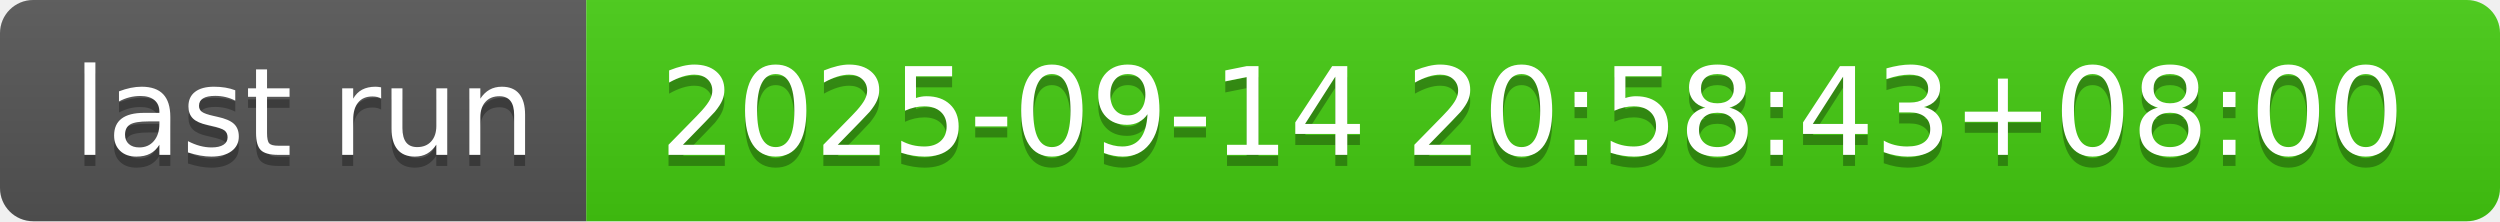
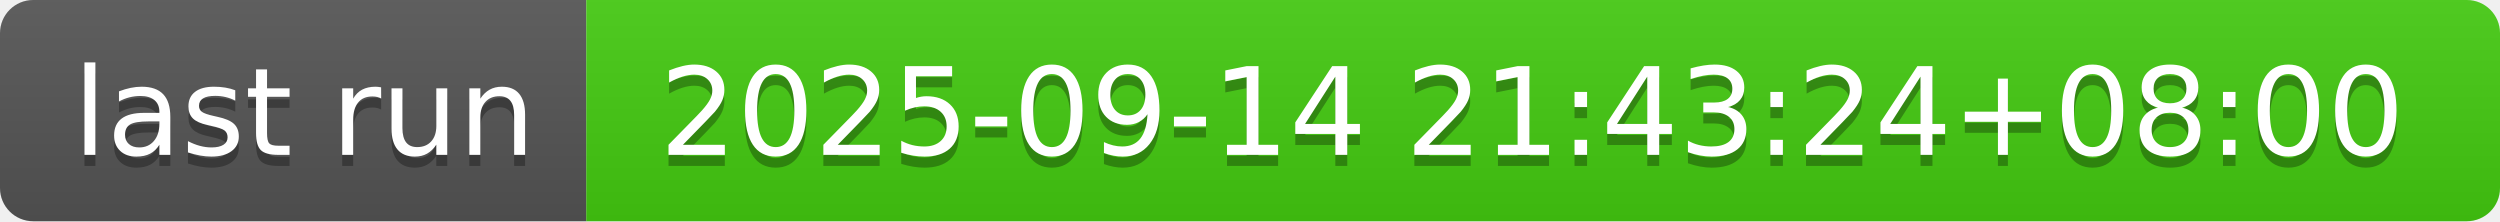
- <svg xmlns="http://www.w3.org/2000/svg" width="226" height="20" role="img" aria-label="last run: 2025-09-14 20:58:43+08:00">
+ <svg xmlns="http://www.w3.org/2000/svg" width="226" height="20" role="img" aria-label="last run: 2025-09-14 21:43:24+08:00">
  <linearGradient id="s" x2="0" y2="100%">
    <stop offset="0" stop-color="#bbb" stop-opacity=".1" />
    <stop offset="1" stop-opacity=".1" />
  </linearGradient>
  <clipPath id="r">
    <rect width="226" height="20" rx="3" fill="#fff" />
  </clipPath>
  <g clip-path="url(#r)">
    <rect width="53" height="20" fill="#555" />
    <rect x="53" width="173" height="20" fill="#4c1" />
    <rect width="226" height="20" fill="url(#s)" />
  </g>
  <g fill="#fff" text-anchor="middle" font-family="Verdana,Geneva,DejaVu Sans,sans-serif" text-rendering="geometricPrecision" font-size="110">
    <text aria-hidden="true" x="275" y="150" fill="#010101" fill-opacity=".3" transform="scale(.1)" textLength="430">last run</text>
    <text x="275" y="140" transform="scale(.1)" fill="#fff" textLength="430">last run</text>
-     <text aria-hidden="true" x="1385" y="150" fill="#010101" fill-opacity=".3" transform="scale(.1)" textLength="1630">2025-09-14 20:58:43+08:00</text>
-     <text x="1385" y="140" transform="scale(.1)" fill="#fff" textLength="1630">2025-09-14 20:58:43+08:00</text>
+     <text aria-hidden="true" x="1385" y="150" fill="#010101" fill-opacity=".3" transform="scale(.1)" textLength="1630">2025-09-14 21:43:24+08:00</text>
+     <text x="1385" y="140" transform="scale(.1)" fill="#fff" textLength="1630">2025-09-14 21:43:24+08:00</text>
  </g>
</svg>
